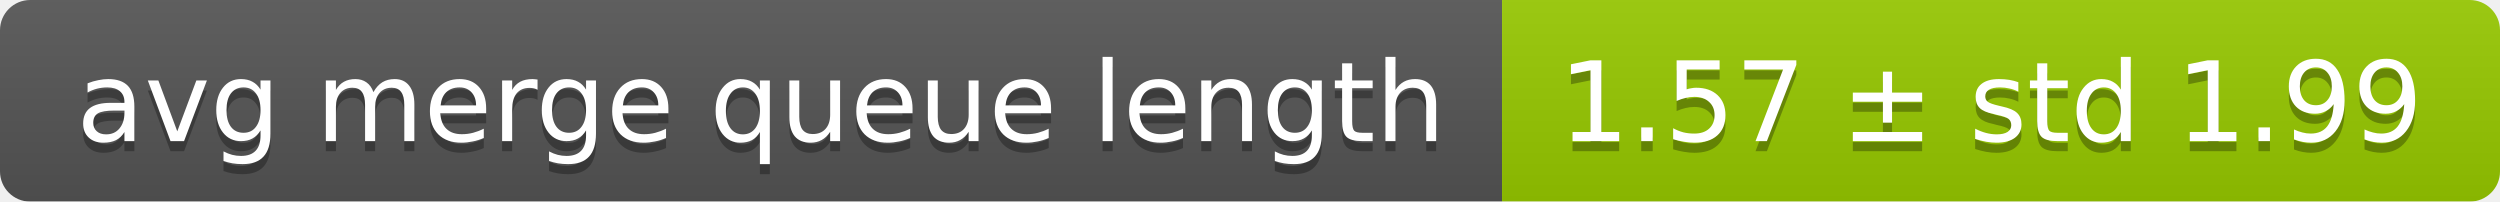
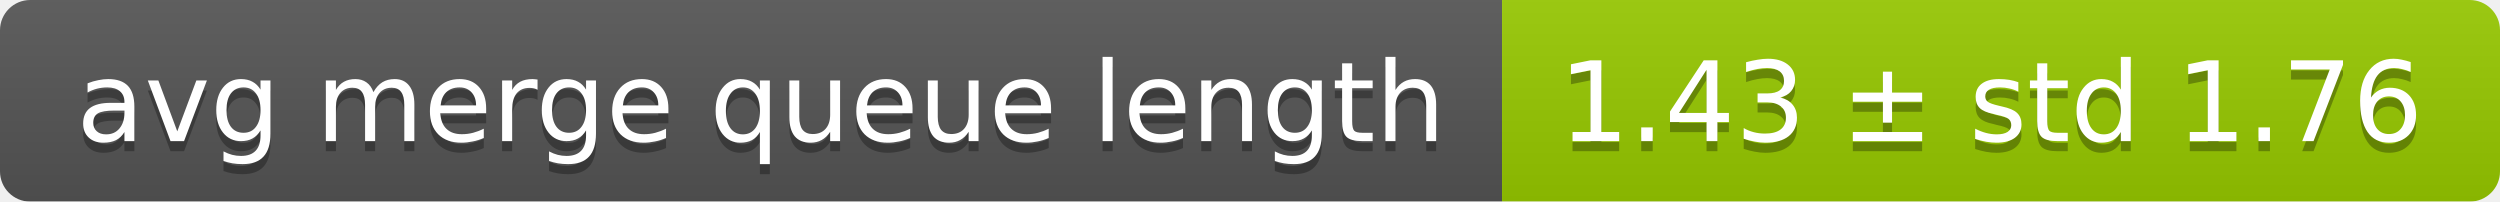
<svg xmlns="http://www.w3.org/2000/svg" width="248" height="20">
  <linearGradient id="smooth" x2="0" y2="100%">
    <stop offset="0" stop-color="#bbb" stop-opacity=".1" />
    <stop offset="1" stop-opacity=".1" />
  </linearGradient>
  <mask id="round">
    <rect width="248" height="20" rx="3" fill="#fff" />
  </mask>
  <g mask="url(#round)">
    <rect width="149" height="20" fill="#555" />
    <rect x="149" width="99" height="20" fill="#97ca00" />
    <rect width="248" height="20" fill="url(#smooth)" />
  </g>
  <g fill="#fff" text-anchor="middle" font-family="DejaVu Sans,Verdana,Geneva,sans-serif" font-size="11">
    <text x="75.5" y="15" fill="#010101" fill-opacity=".3">avg merge queue length</text>
    <text x="75.5" y="14">avg merge queue length</text>
-     <text x="197.5" y="15" fill="#010101" fill-opacity=".3">1.57 ± std 1.99</text>
-     <text x="197.5" y="14">1.57 ± std 1.99</text>
+     <text x="197.5" y="15" fill="#010101" fill-opacity=".3">1.43 ± std 1.76</text>
+     <text x="197.5" y="14">1.43 ± std 1.76</text>
  </g>
</svg>
